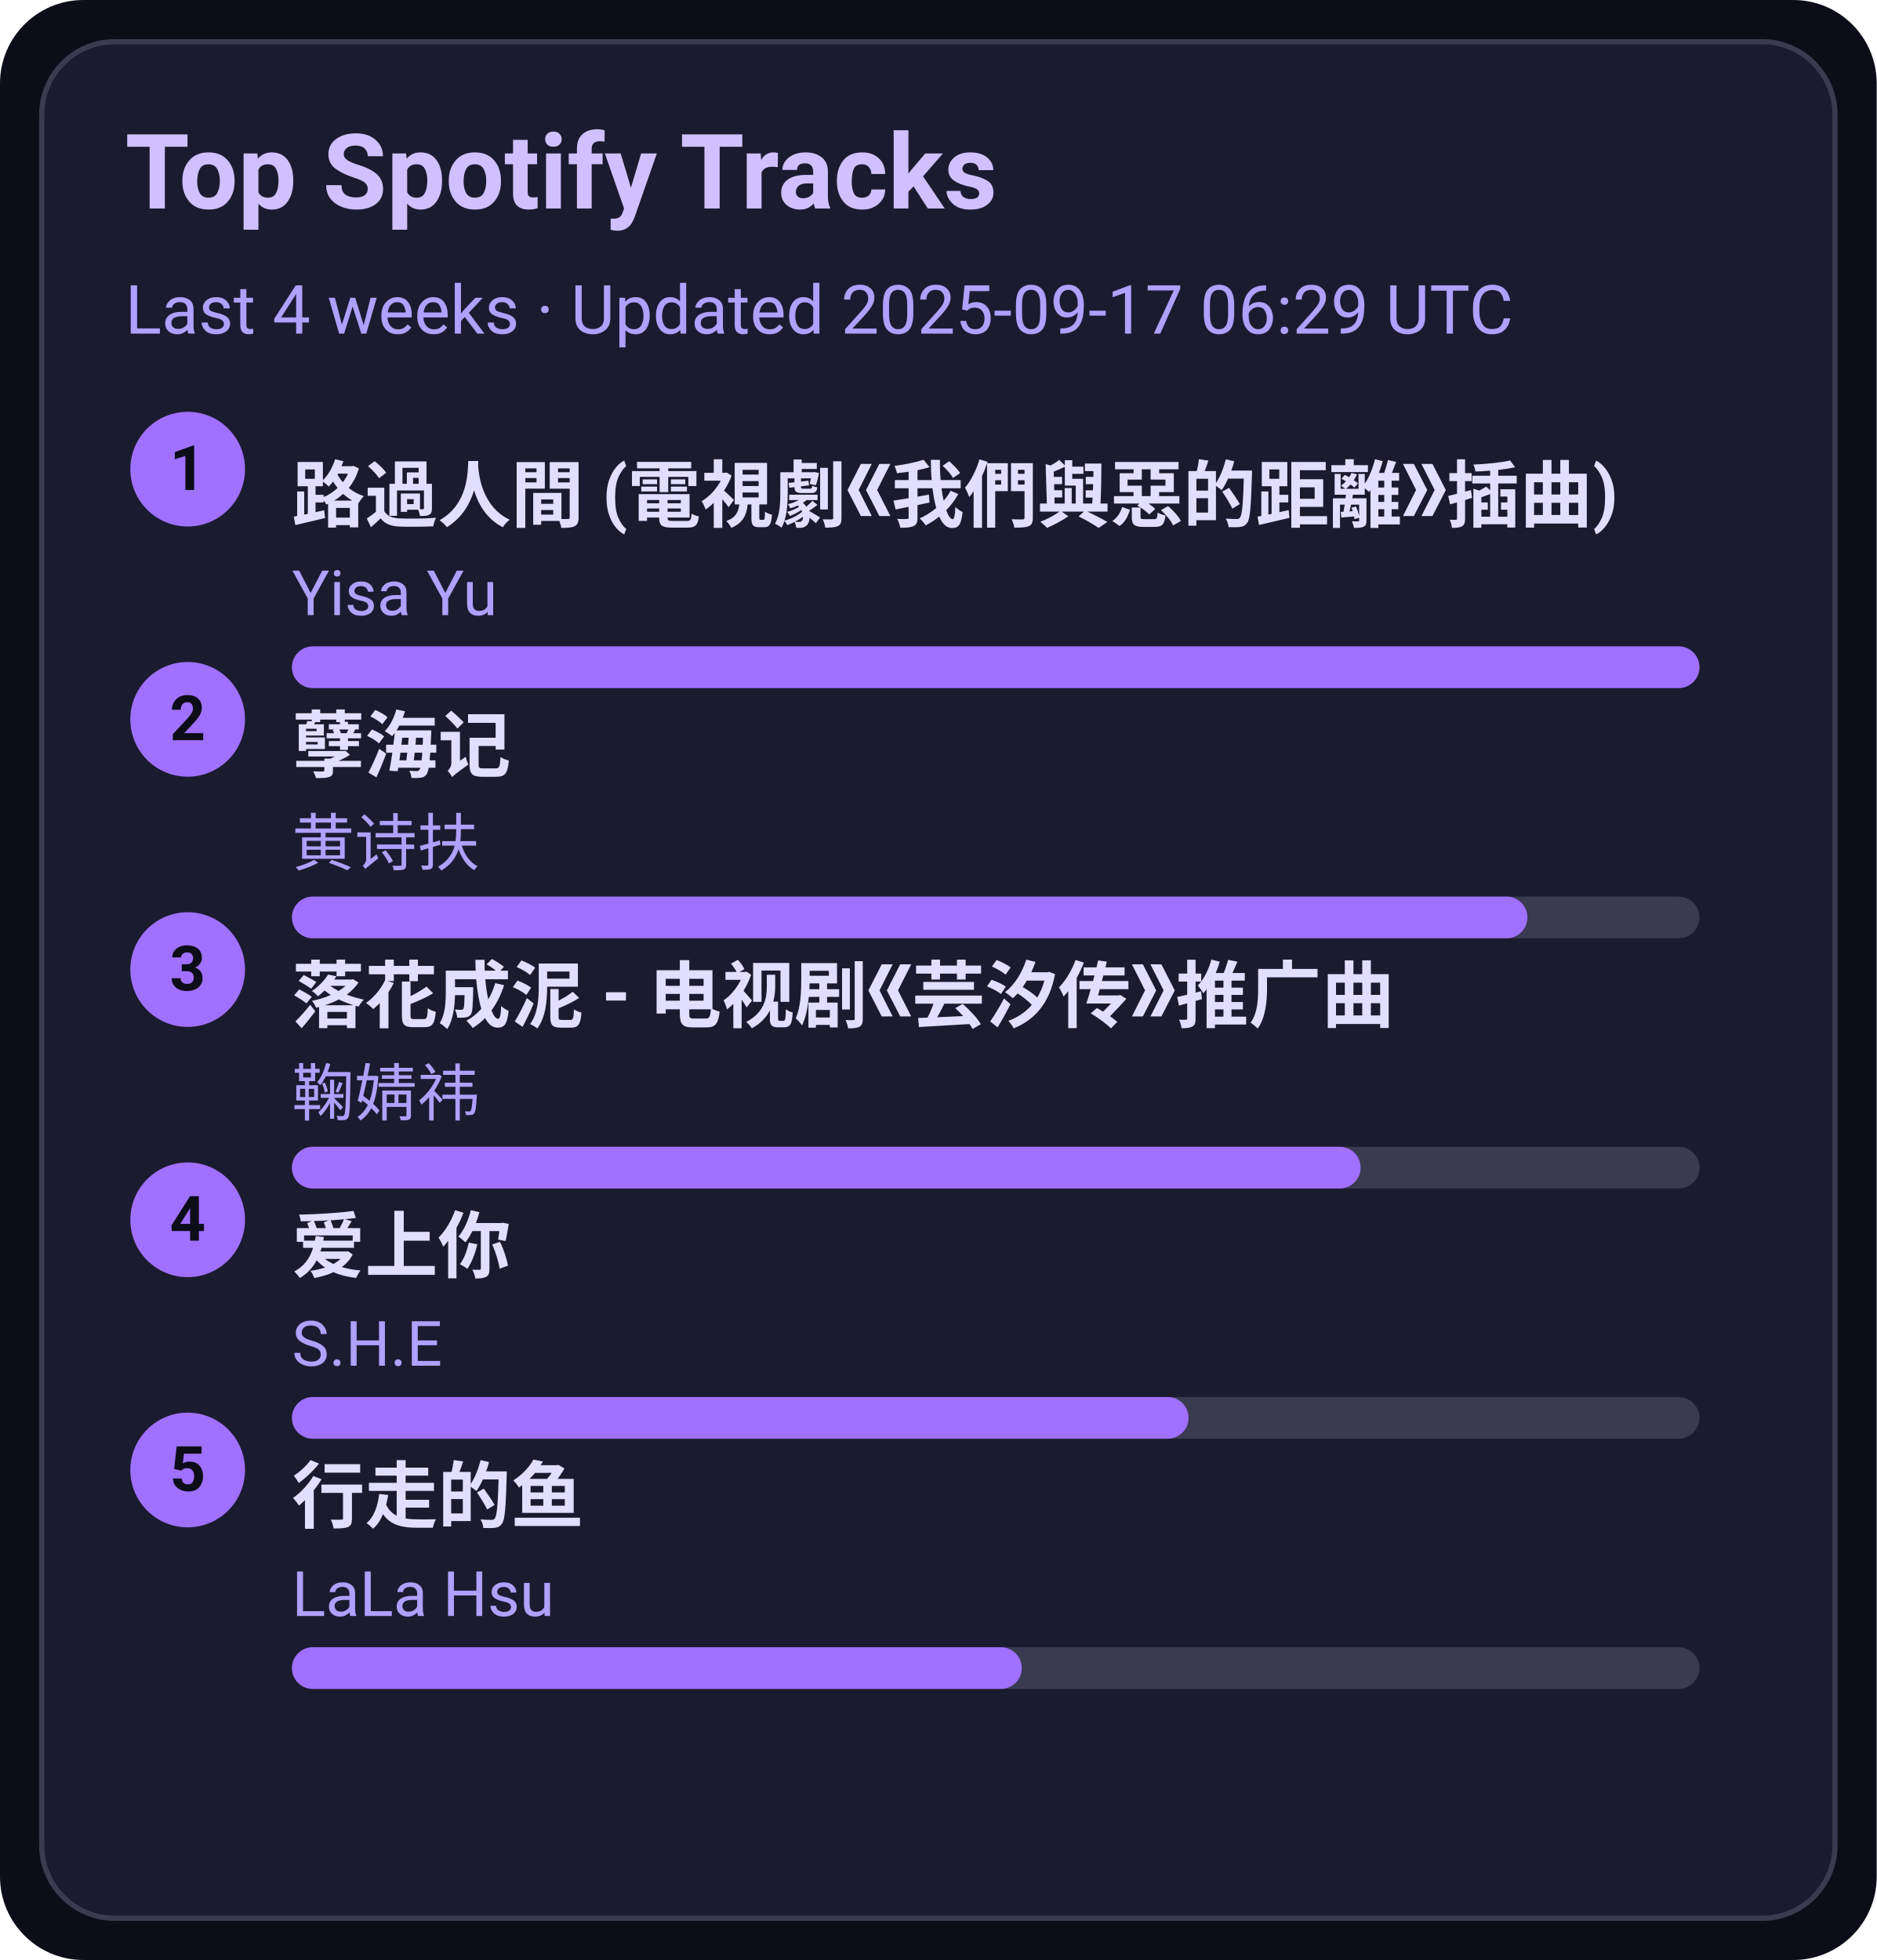
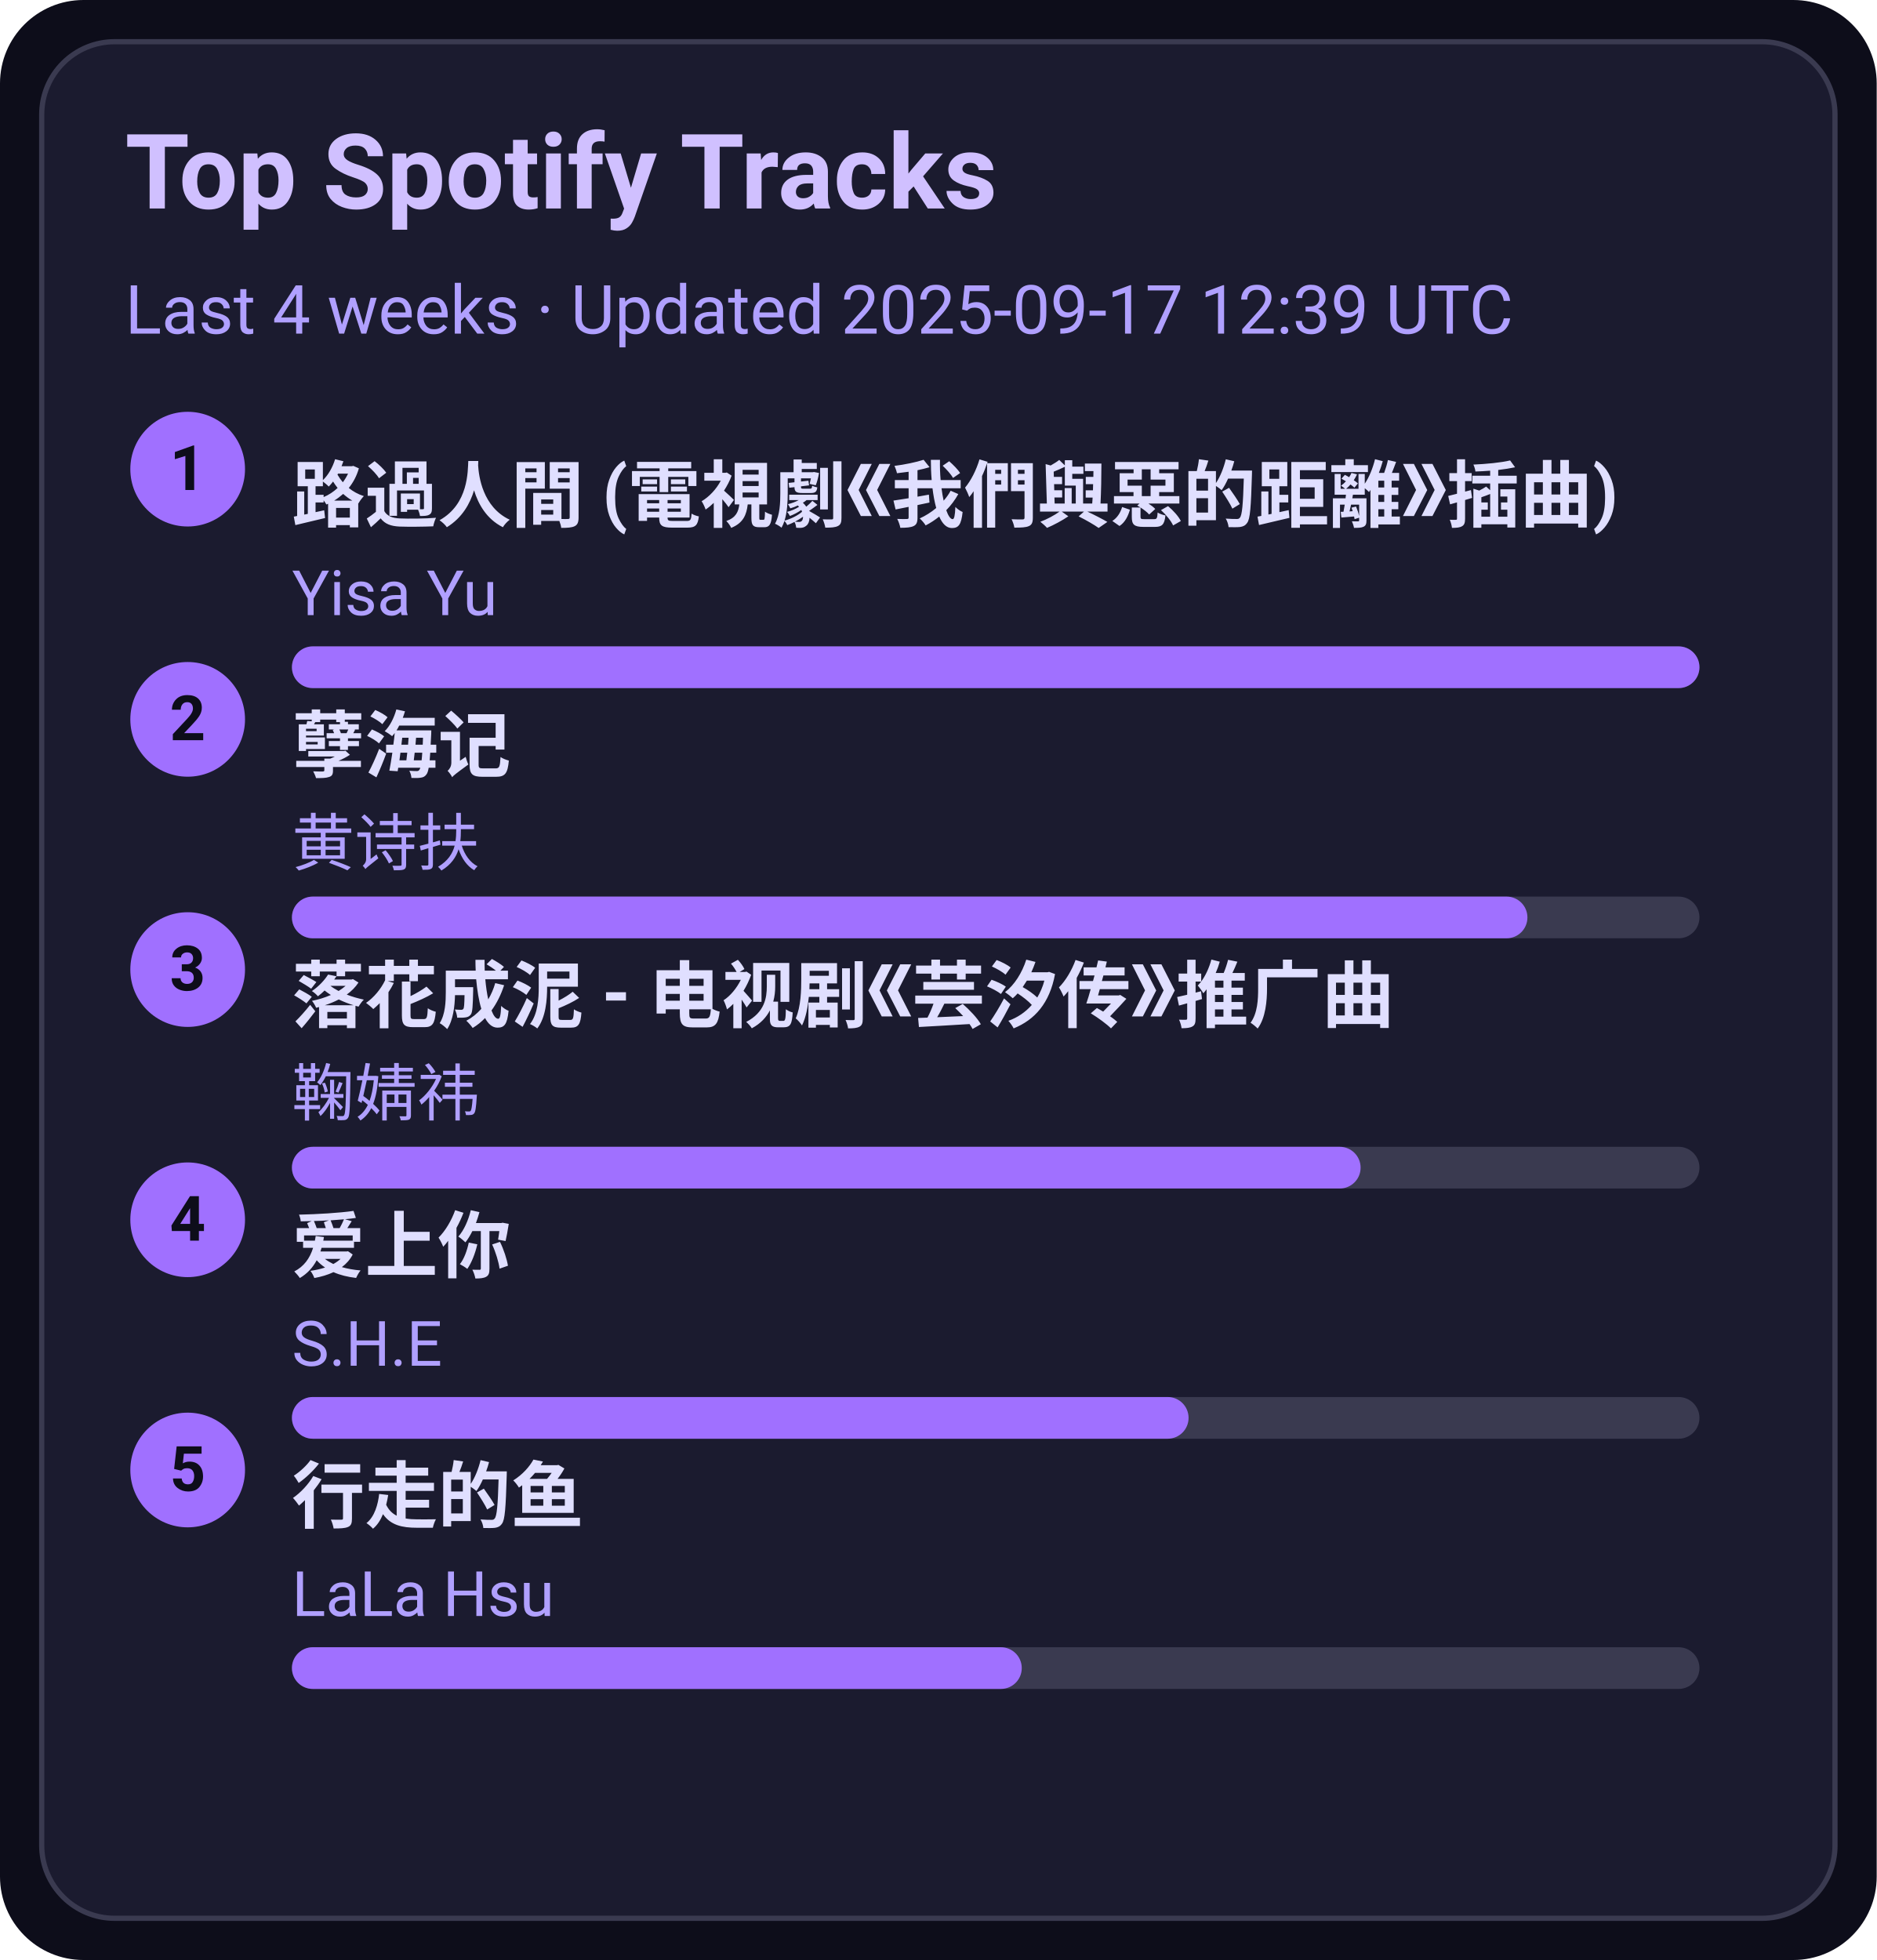
<svg xmlns="http://www.w3.org/2000/svg" width="360" height="376" viewBox="0 0 360 376">
  <style>text{font-family:-apple-system,BlinkMacSystemFont,Segoe UI,Roboto,Ubuntu,Helvetica Neue,Arial,Noto Sans,sans-serif}</style>
  <rect width="360" height="376" rx="16" fill="#0d0d1a" />
  <rect x="8" y="8" width="344" height="360" rx="14" fill="#1b1b2f" stroke="#3a3a50" />
  <text x="24" y="40" font-size="20" fill="#d0c0ff" font-weight="600">Top Spotify Tracks</text>
-   <text x="24" y="64" font-size="13" fill="#b0a0ff">Last 4 weeks · Updated 2025-09-17 06:29 UTC</text>
+   <text x="24" y="64" font-size="13" fill="#b0a0ff">Last 4 weeks · Updated 2025-09-17 12:39 UTC</text>
  <circle cx="36" cy="90" r="11" fill="#a070ff" />
  <text x="36" y="94" text-anchor="middle" font-size="12" fill="#0d0d1a" font-weight="700">1</text>
  <a href="https://open.spotify.com/track/1ZSleGniKMWNrWvK5cGALO" target="_blank" rel="noopener noreferrer">
    <text x="56" y="100" font-size="14" fill="#e0dfff" font-weight="600">路過人間 (電視劇《我們與惡的距離》插曲)</text>
  </a>
  <text x="56" y="118" font-size="12" fill="#b0a0ff">Yisa Yu</text>
  <rect x="56" y="124" width="270" height="8" rx="4" fill="#3a3a50" />
  <rect x="56" y="124" width="270" height="8" rx="4" fill="#a070ff" />
  <circle cx="36" cy="138" r="11" fill="#a070ff" />
  <text x="36" y="142" text-anchor="middle" font-size="12" fill="#0d0d1a" font-weight="700">2</text>
  <a href="https://open.spotify.com/track/3eIovUMhirNN6btJbpzNqD" target="_blank" rel="noopener noreferrer">
    <text x="56" y="148" font-size="14" fill="#e0dfff" font-weight="600">孽海记</text>
  </a>
  <text x="56" y="166" font-size="12" fill="#b0a0ff">黄诗扶</text>
  <rect x="56" y="172" width="270" height="8" rx="4" fill="#3a3a50" />
  <rect x="56" y="172" width="237" height="8" rx="4" fill="#a070ff" />
  <circle cx="36" cy="186" r="11" fill="#a070ff" />
  <text x="36" y="190" text-anchor="middle" font-size="12" fill="#0d0d1a" font-weight="700">3</text>
  <a href="https://open.spotify.com/track/3kOZsJz3crGIWWHeoCNa0O" target="_blank" rel="noopener noreferrer">
    <text x="56" y="196" font-size="14" fill="#e0dfff" font-weight="600">落花成泥 - 电视剧《芸汐传》推广曲</text>
  </a>
  <text x="56" y="214" font-size="12" fill="#b0a0ff">鞠婧祎</text>
  <rect x="56" y="220" width="270" height="8" rx="4" fill="#3a3a50" />
  <rect x="56" y="220" width="205" height="8" rx="4" fill="#a070ff" />
  <circle cx="36" cy="234" r="11" fill="#a070ff" />
  <text x="36" y="238" text-anchor="middle" font-size="12" fill="#0d0d1a" font-weight="700">4</text>
  <a href="https://open.spotify.com/track/4hcNpo1rtbzyNswsM5byTf" target="_blank" rel="noopener noreferrer">
    <text x="56" y="244" font-size="14" fill="#e0dfff" font-weight="600">爱上你</text>
  </a>
  <text x="56" y="262" font-size="12" fill="#b0a0ff">S.H.E</text>
  <rect x="56" y="268" width="270" height="8" rx="4" fill="#3a3a50" />
  <rect x="56" y="268" width="172" height="8" rx="4" fill="#a070ff" />
  <circle cx="36" cy="282" r="11" fill="#a070ff" />
  <text x="36" y="286" text-anchor="middle" font-size="12" fill="#0d0d1a" font-weight="700">5</text>
  <a href="https://open.spotify.com/track/5tGyQ1cWTaHBfZSHWr8AZb" target="_blank" rel="noopener noreferrer">
    <text x="56" y="292" font-size="14" fill="#e0dfff" font-weight="600">行走的鱼</text>
  </a>
  <text x="56" y="310" font-size="12" fill="#b0a0ff">LaLa Hsu</text>
  <rect x="56" y="316" width="270" height="8" rx="4" fill="#3a3a50" />
  <rect x="56" y="316" width="140" height="8" rx="4" fill="#a070ff" />
</svg>
